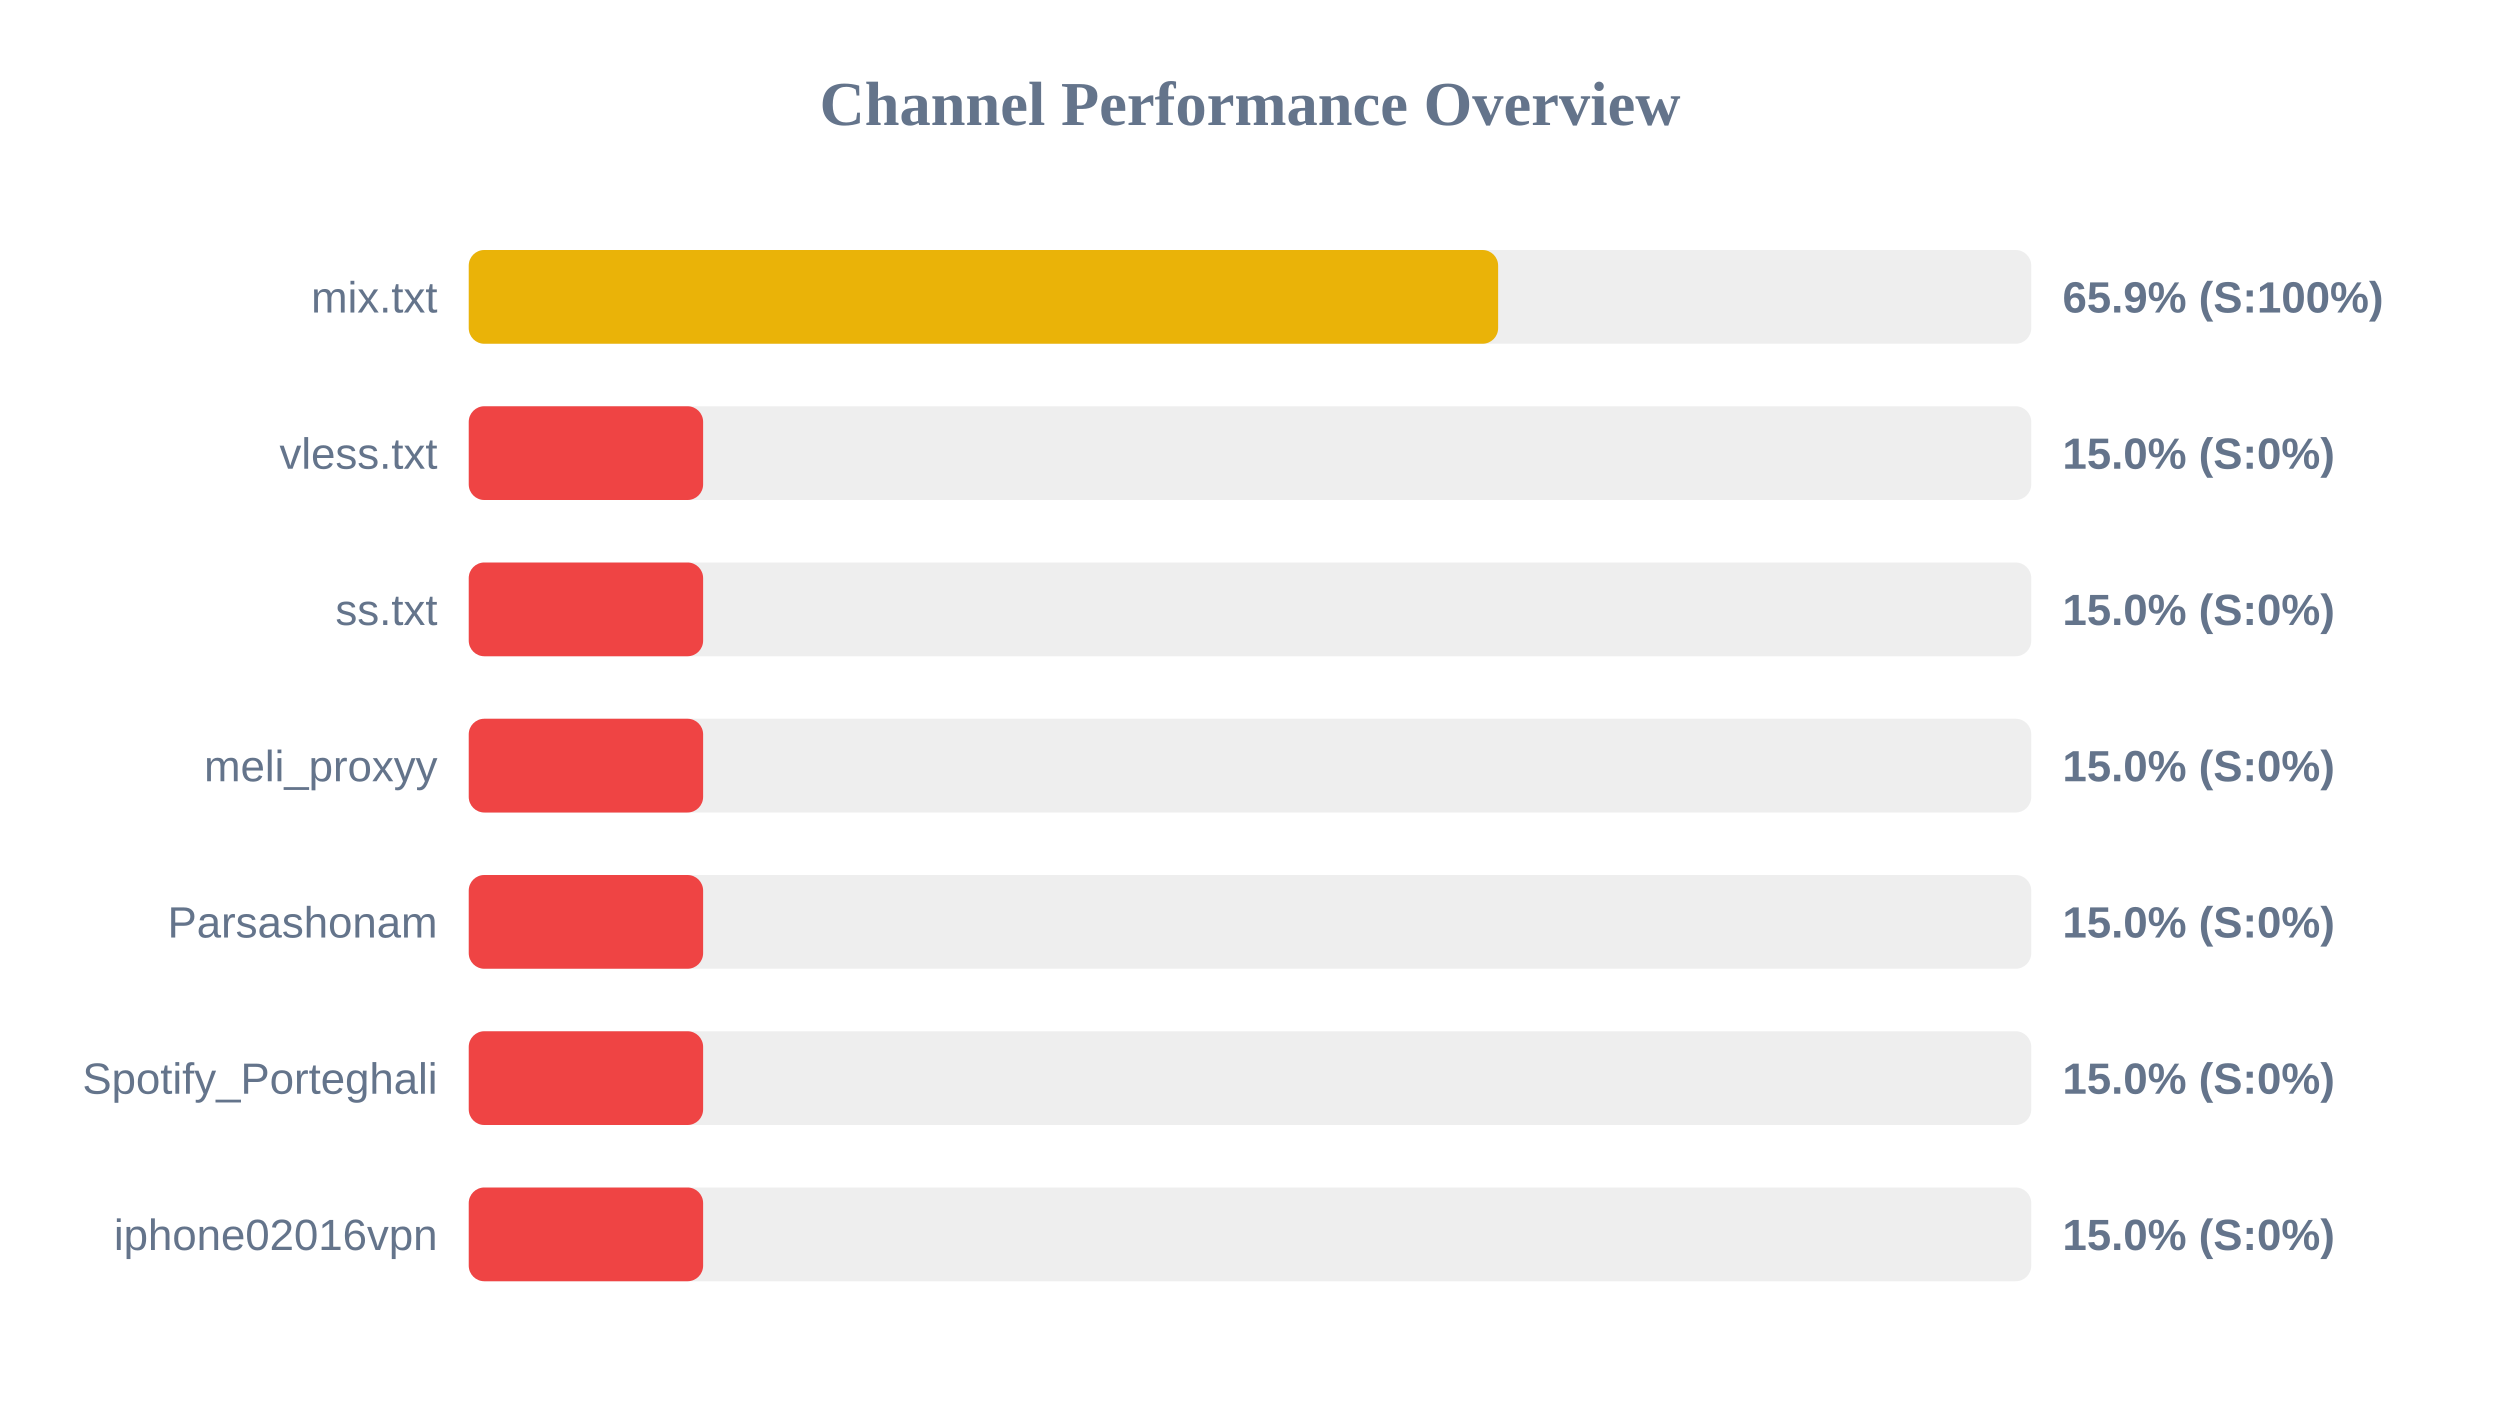
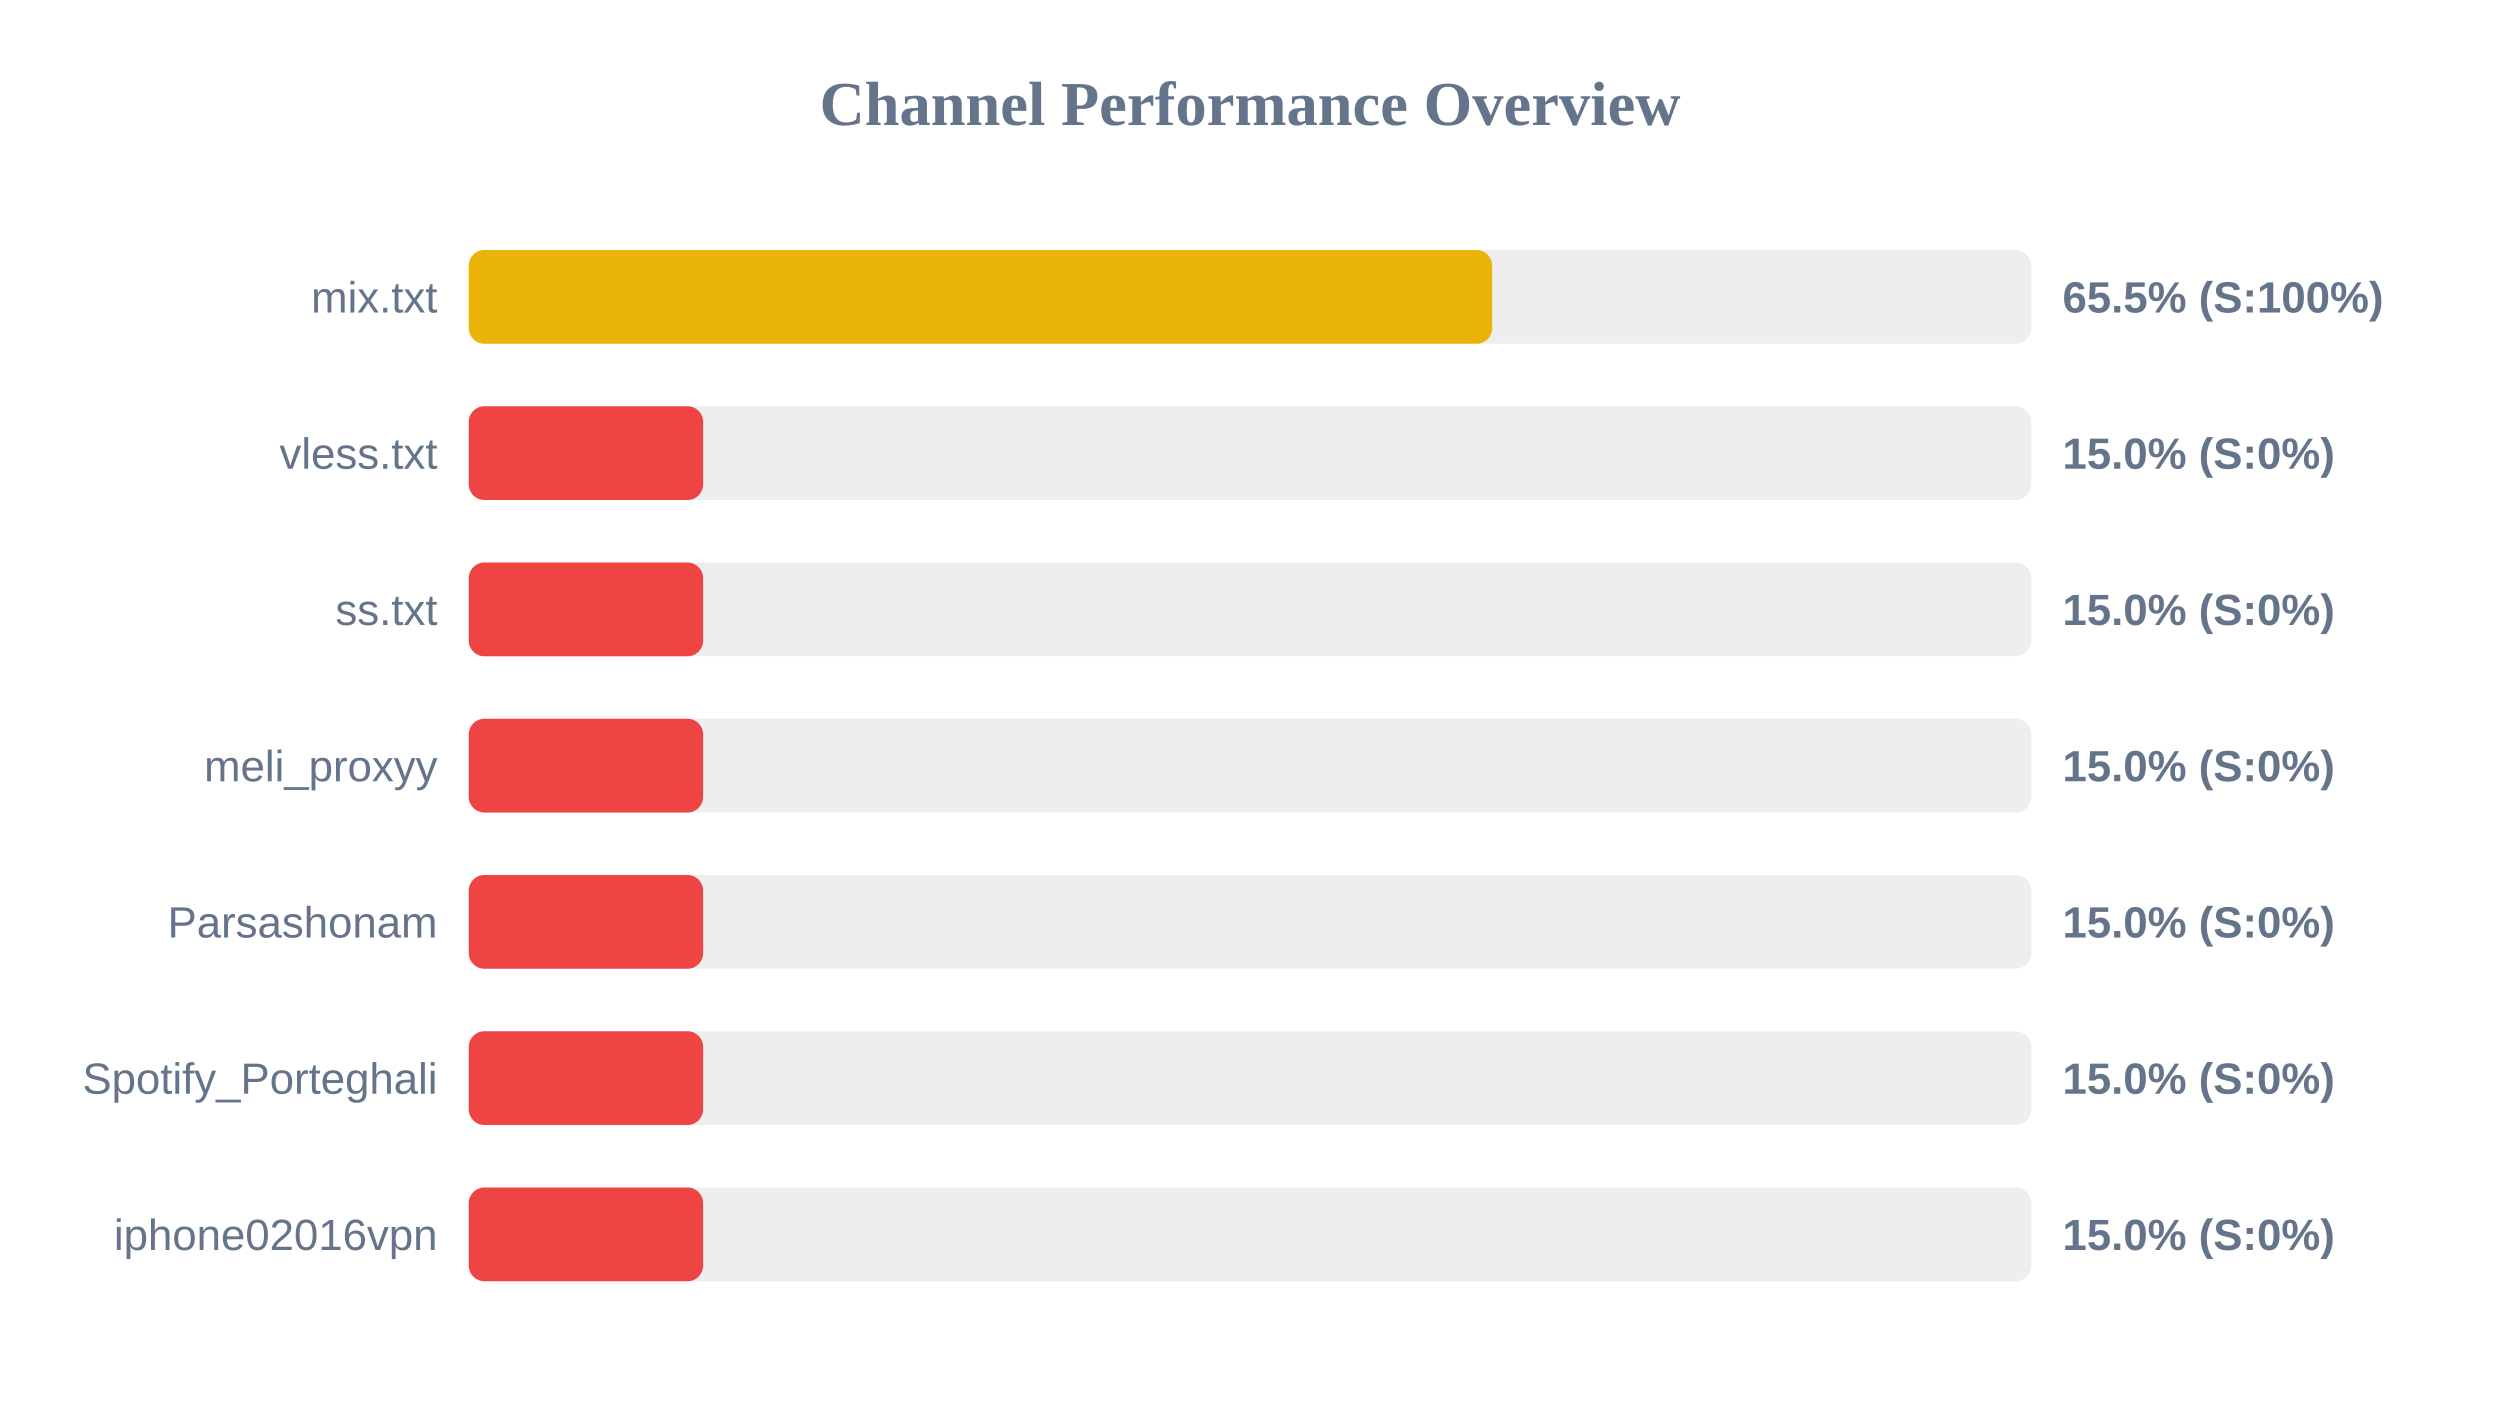
<svg xmlns="http://www.w3.org/2000/svg" width="800" height="450" version="1.1">
  <style>
        .row { font: 14px Arial; fill: #64748b; }
        .score { font: bold 14px Arial; fill: #64748b; }
    </style>
  <text x="400" y="40" text-anchor="middle" font-size="20px" font-weight="bold" fill="#64748b">Channel Performance Overview</text>
  <rect x="150" y="80" width="500" height="30" fill="#eee" rx="5" />
-   <rect x="150" y="80" width="329.4" height="30" fill="#eab308" rx="5" />
+   <rect x="150" y="80" width="327.5" height="30" fill="#eab308" rx="5" />
  <text x="140" y="100" text-anchor="end" class="row">mix.txt</text>
-   <text x="660" y="100" text-anchor="start" class="score">65.9% (S:100%)</text>
+   <text x="660" y="100" text-anchor="start" class="score">65.5% (S:100%)</text>
  <rect x="150" y="130" width="500" height="30" fill="#eee" rx="5" />
  <rect x="150" y="130" width="75.0" height="30" fill="#ef4444" rx="5" />
  <text x="140" y="150" text-anchor="end" class="row">vless.txt</text>
  <text x="660" y="150" text-anchor="start" class="score">15.0% (S:0%)</text>
  <rect x="150" y="180" width="500" height="30" fill="#eee" rx="5" />
  <rect x="150" y="180" width="75.0" height="30" fill="#ef4444" rx="5" />
  <text x="140" y="200" text-anchor="end" class="row">ss.txt</text>
  <text x="660" y="200" text-anchor="start" class="score">15.0% (S:0%)</text>
  <rect x="150" y="230" width="500" height="30" fill="#eee" rx="5" />
  <rect x="150" y="230" width="75.0" height="30" fill="#ef4444" rx="5" />
  <text x="140" y="250" text-anchor="end" class="row">meli_proxyy</text>
  <text x="660" y="250" text-anchor="start" class="score">15.0% (S:0%)</text>
  <rect x="150" y="280" width="500" height="30" fill="#eee" rx="5" />
  <rect x="150" y="280" width="75.0" height="30" fill="#ef4444" rx="5" />
  <text x="140" y="300" text-anchor="end" class="row">Parsashonam</text>
  <text x="660" y="300" text-anchor="start" class="score">15.0% (S:0%)</text>
  <rect x="150" y="330" width="500" height="30" fill="#eee" rx="5" />
  <rect x="150" y="330" width="75.0" height="30" fill="#ef4444" rx="5" />
  <text x="140" y="350" text-anchor="end" class="row">Spotify_Porteghali</text>
  <text x="660" y="350" text-anchor="start" class="score">15.0% (S:0%)</text>
  <rect x="150" y="380" width="500" height="30" fill="#eee" rx="5" />
  <rect x="150" y="380" width="75.0" height="30" fill="#ef4444" rx="5" />
  <text x="140" y="400" text-anchor="end" class="row">iphone02016vpn</text>
  <text x="660" y="400" text-anchor="start" class="score">15.0% (S:0%)</text>
</svg>
